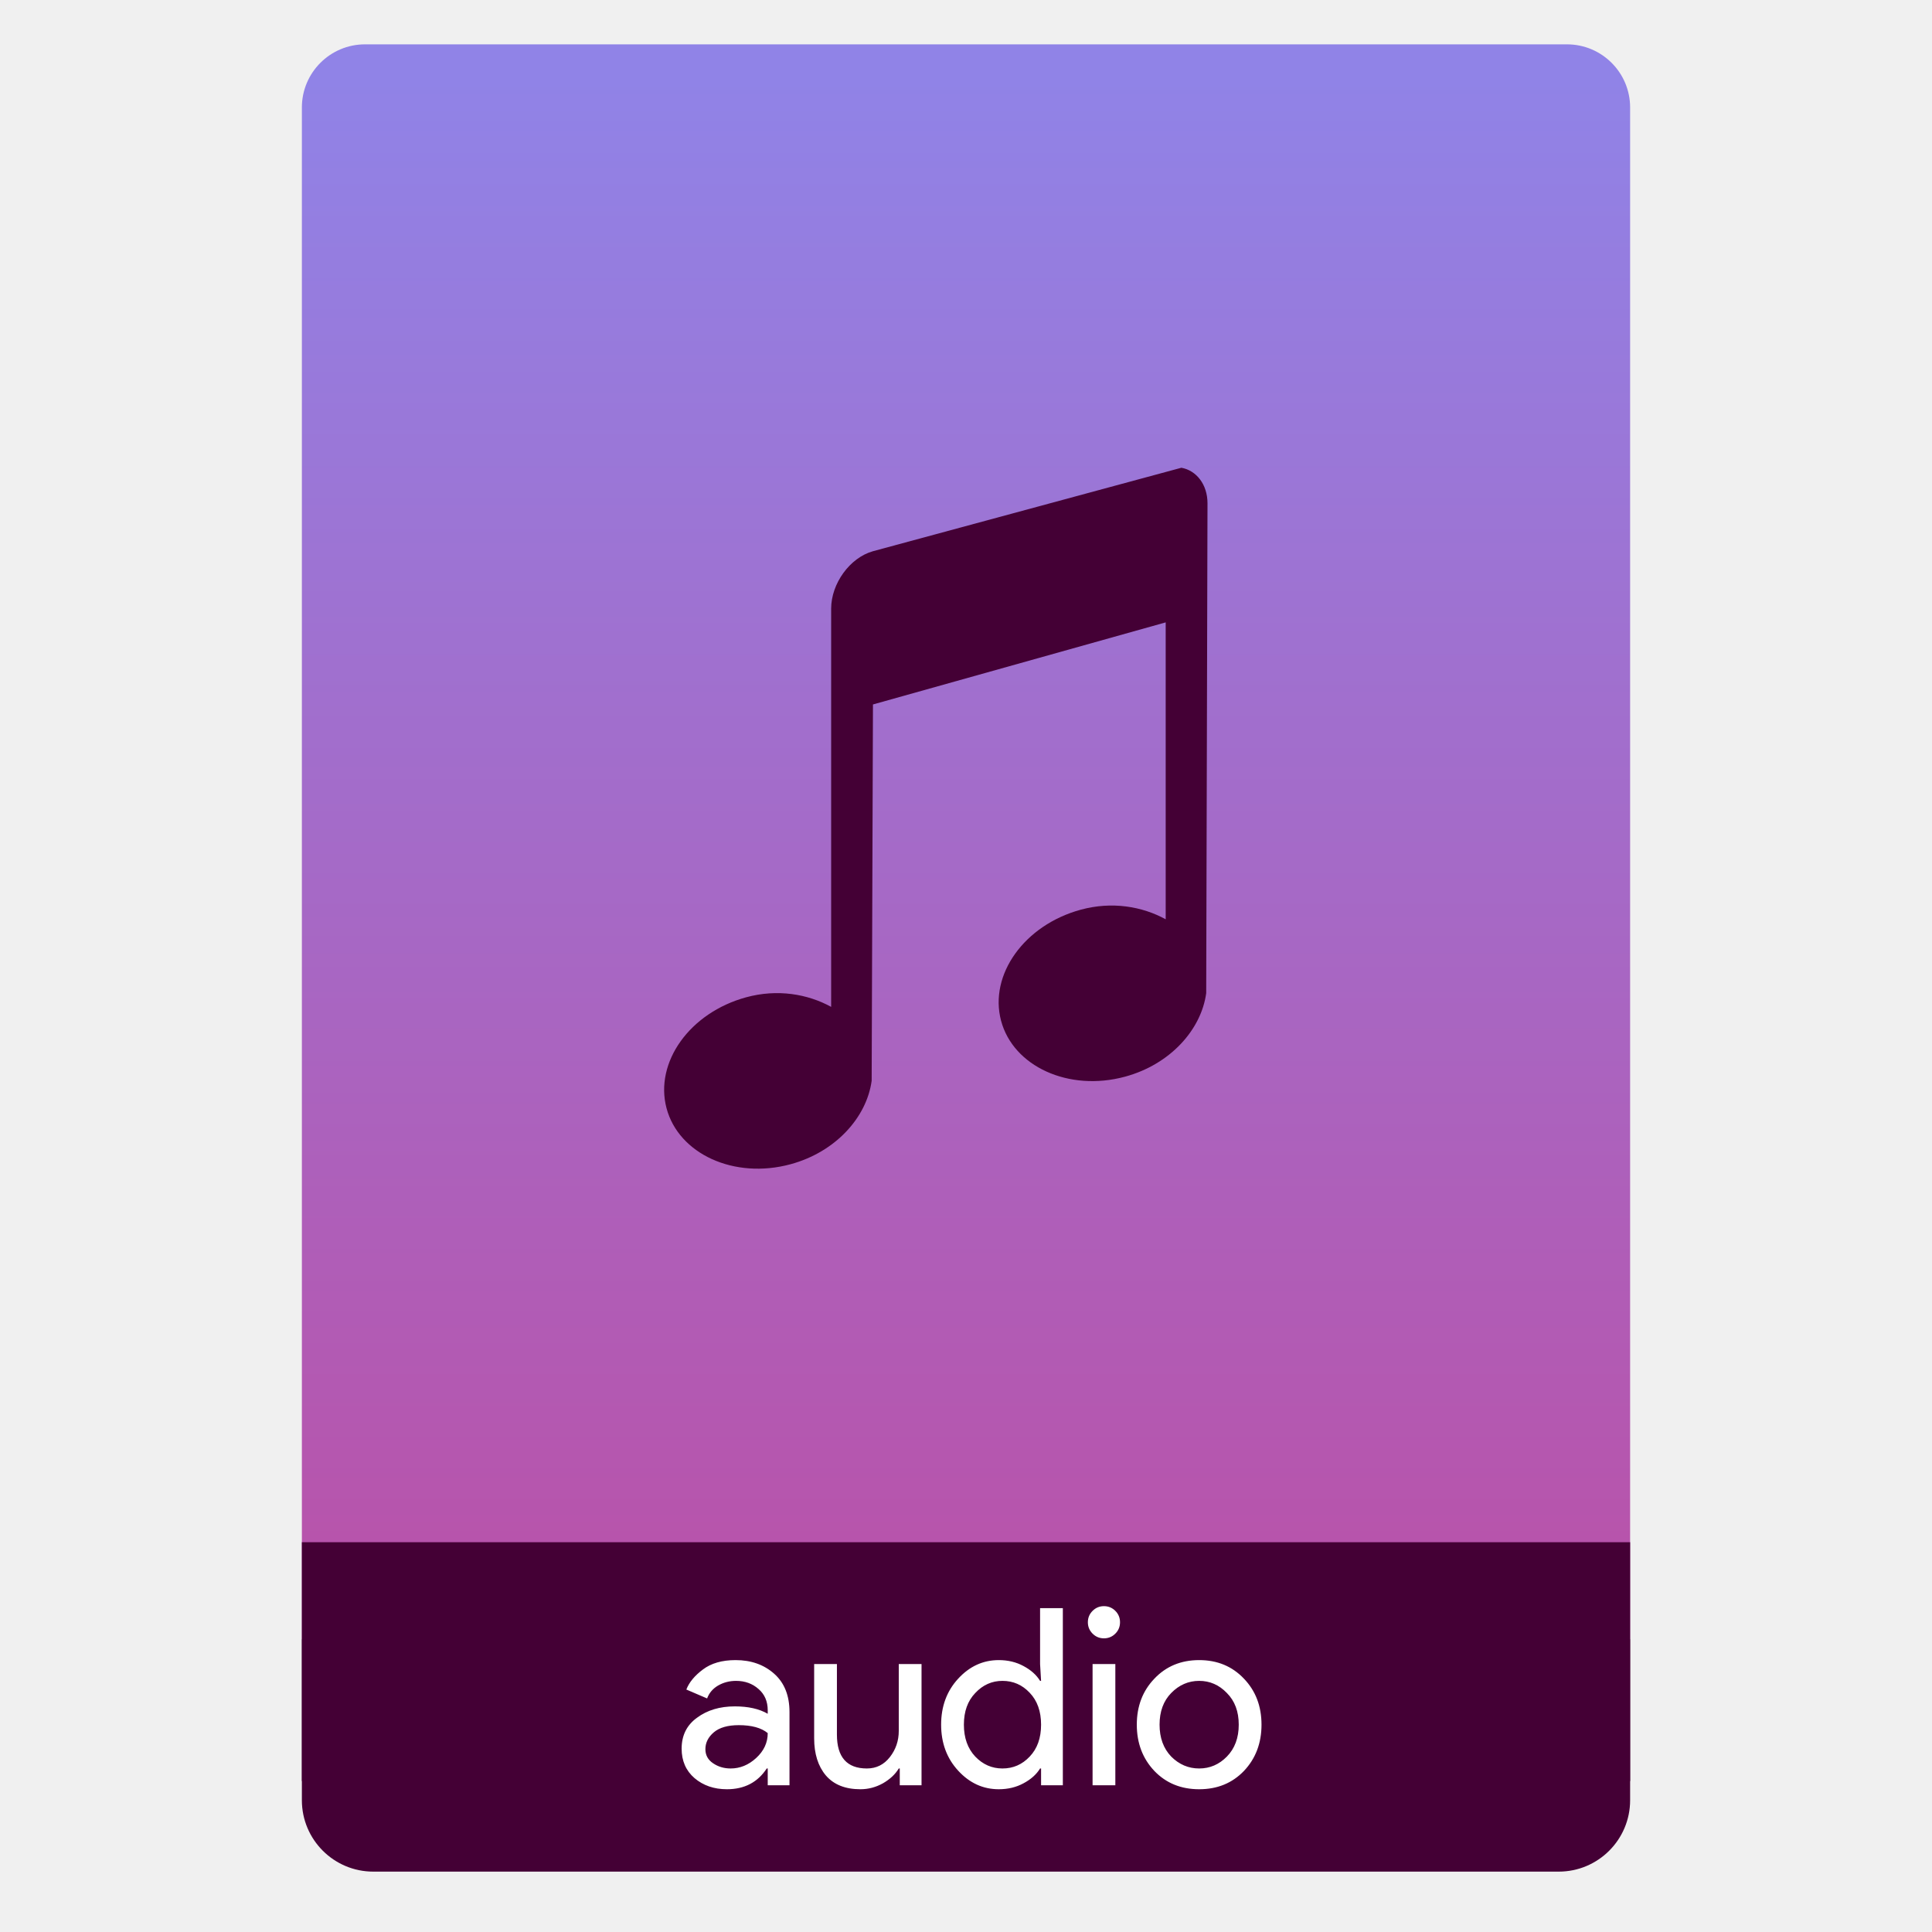
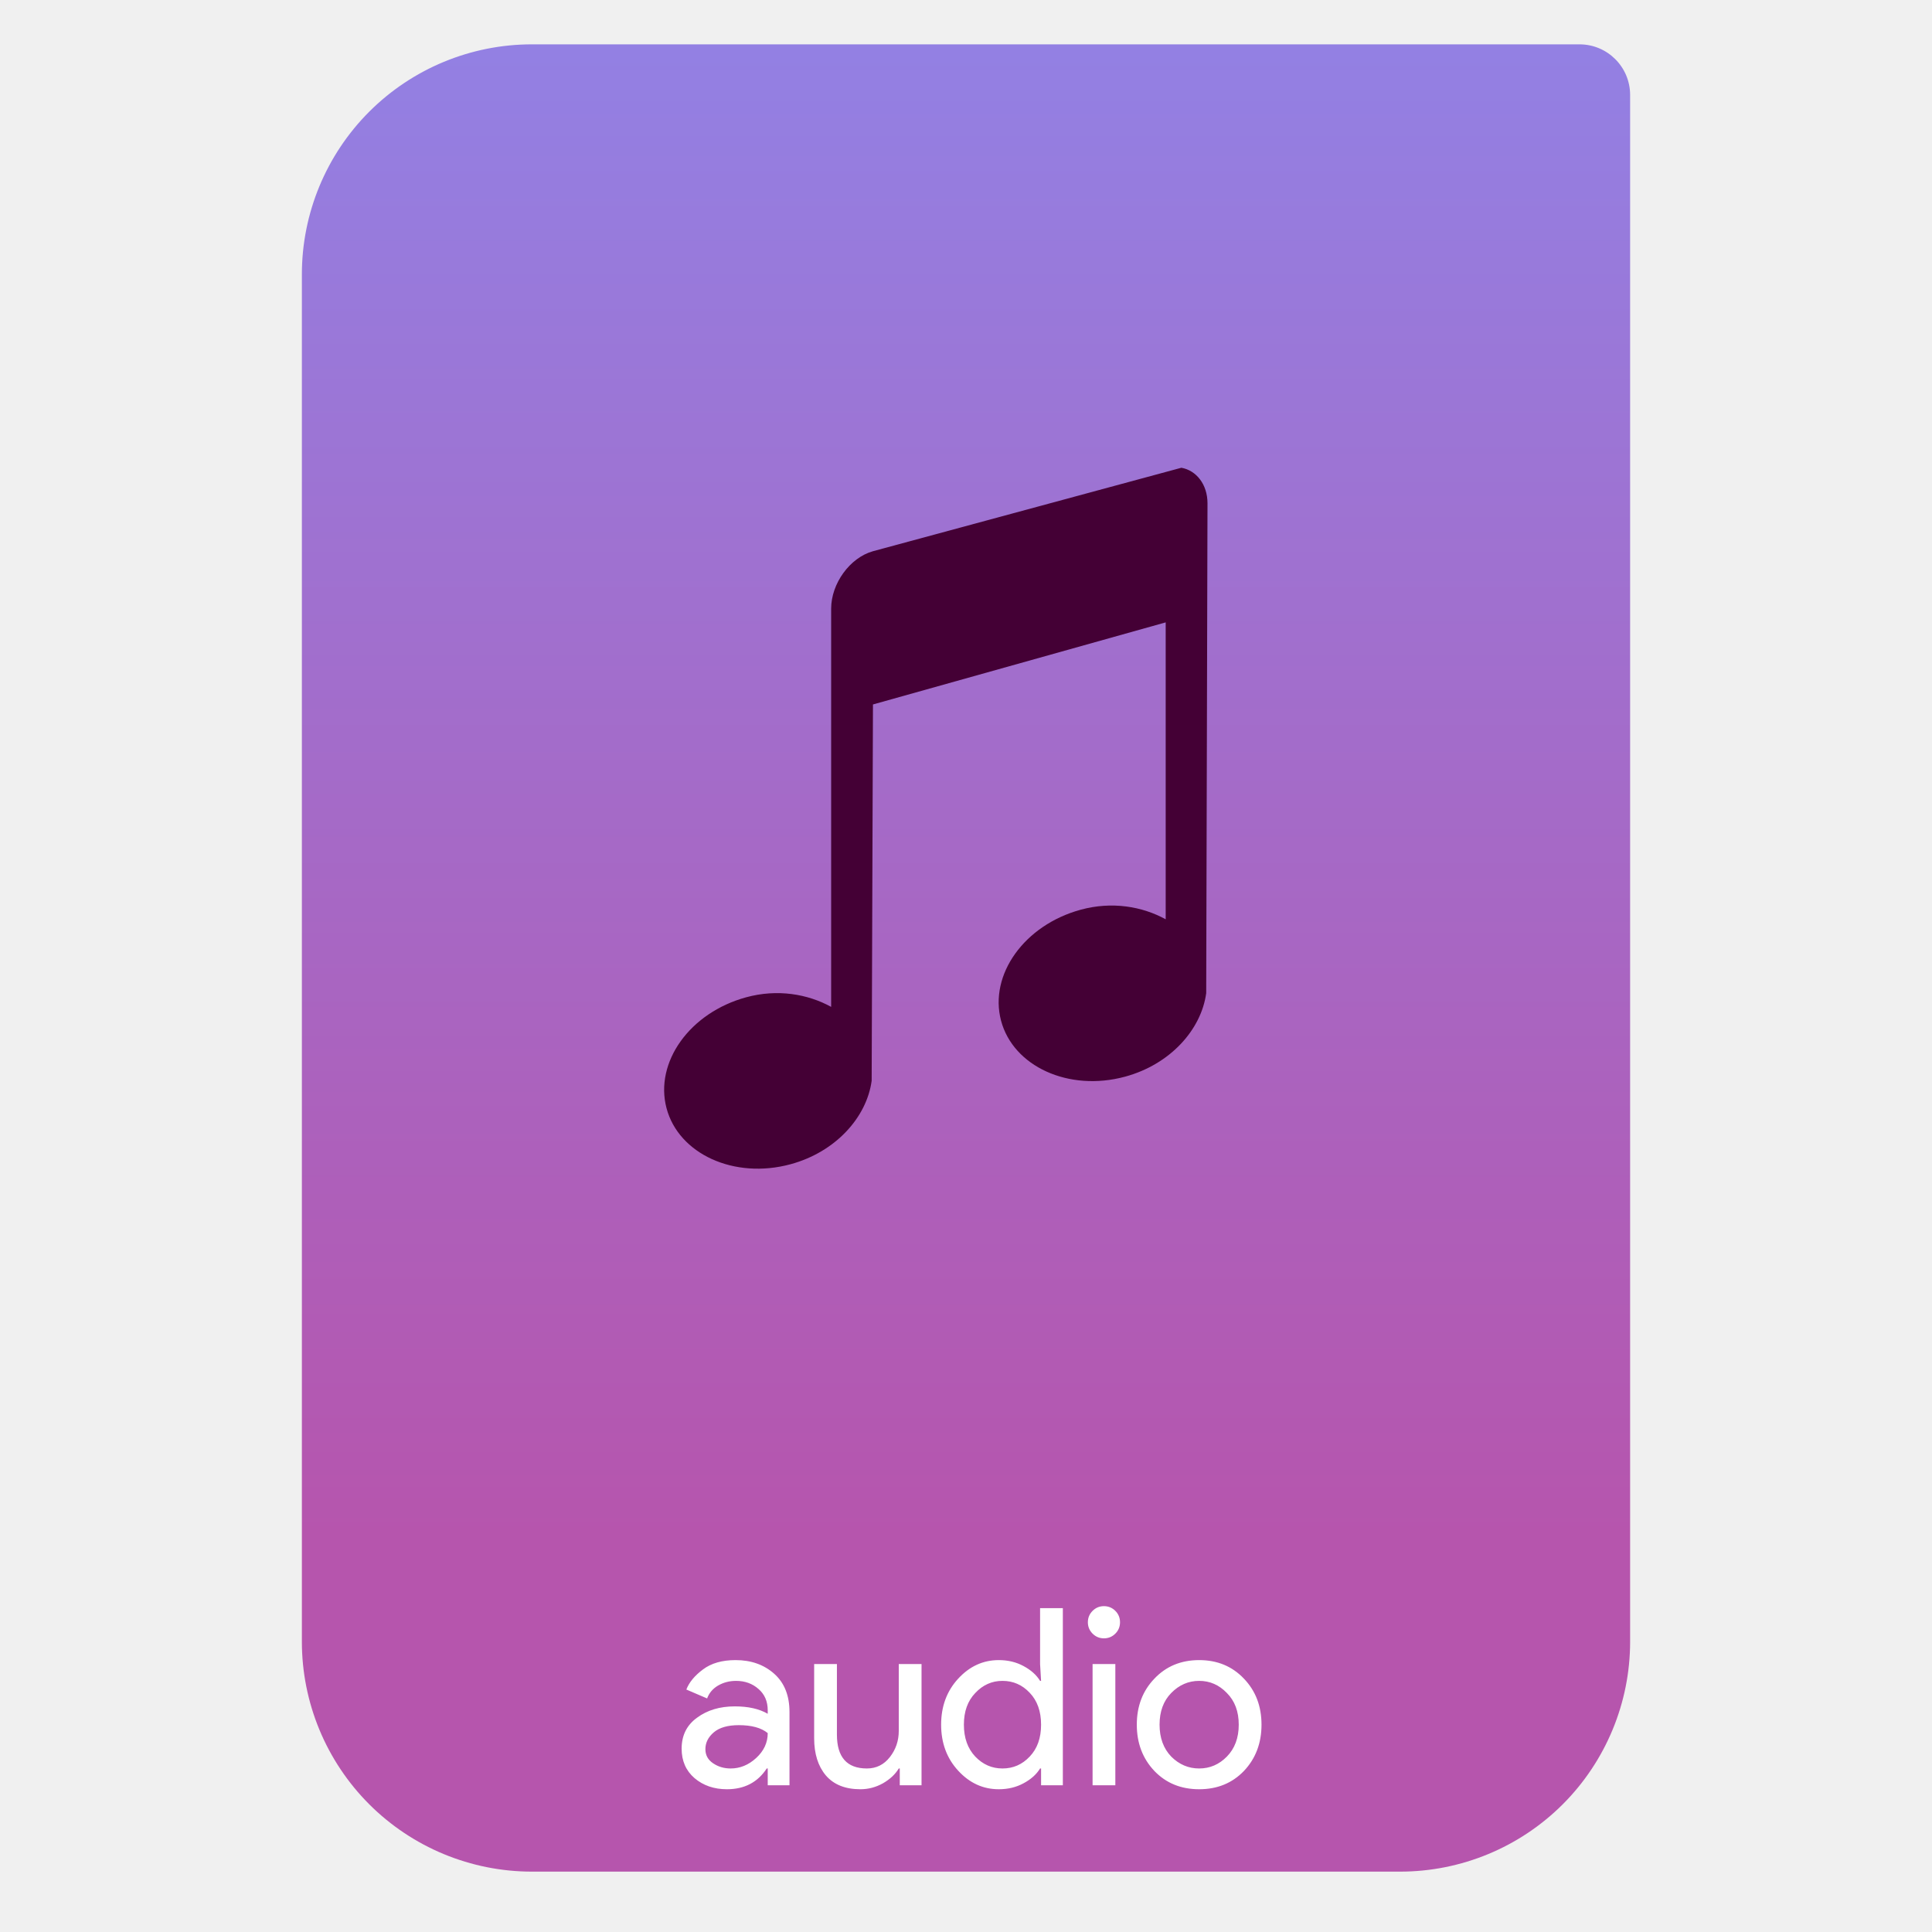
- <svg xmlns="http://www.w3.org/2000/svg" width="100%" height="100%" viewBox="0 0 64 64" version="1.1" xml:space="preserve" style="fill-rule:evenodd;clip-rule:evenodd;stroke-linejoin:round;stroke-miterlimit:1.414;">
-   <path d="M54,54.301l-44,0c0,0 0,3.07 0,5.333c0,1.307 1.059,2.366 2.366,2.366c7.644,0 31.624,0 39.268,0c1.307,0 2.366,-1.059 2.366,-2.366c0,-2.263 0,-5.333 0,-5.333Z" style="fill:#440035;" />
-   <path d="M54,3.561c0,-1.155 -0.937,-2.092 -2.092,-2.092c-7.416,0 -32.4,0 -39.816,0c-1.155,0 -2.092,0.937 -2.092,2.092c0,9.805 0,50.74 0,50.74l44,0c0,0 0,-40.935 0,-50.74Z" style="fill:url(#_Linear1);" />
-   <rect x="10" y="51.088" width="44" height="7.912" style="fill:#440035;" />
-   <path d="M28.918,18.26c-0.767,0.215 -1.385,1.072 -1.385,1.903l0,13.191c-0.778,-0.427 -1.778,-0.6 -2.814,-0.318c-1.87,0.509 -3.041,2.153 -2.64,3.672c0.4,1.518 2.242,2.367 4.112,1.858c1.492,-0.406 2.52,-1.554 2.684,-2.765l0.043,-12.465l9.697,-2.719l0,9.836c-0.778,-0.427 -1.778,-0.6 -2.814,-0.318c-1.87,0.509 -3.041,2.153 -2.641,3.672c0.401,1.519 2.243,2.367 4.113,1.858c1.491,-0.406 2.52,-1.554 2.684,-2.765l0.043,-16.227c0,-0.624 -0.368,-1.09 -0.866,-1.178l-10.216,2.765Z" style="fill:#440035;fill-rule:nonzero;" />
-   <path d="M35.208,59.14l-0.721,0l0,-0.557l-0.033,0c-0.12,0.196 -0.303,0.36 -0.549,0.491c-0.241,0.131 -0.514,0.197 -0.82,0.197c-0.519,0 -0.967,-0.205 -1.344,-0.615c-0.377,-0.409 -0.565,-0.918 -0.565,-1.524c0,-0.606 0.188,-1.115 0.565,-1.524c0.377,-0.41 0.825,-0.615 1.344,-0.615c0.306,0 0.579,0.066 0.82,0.197c0.246,0.131 0.429,0.295 0.549,0.491l0.033,0l-0.033,-0.557l0,-1.852l0.754,0l0,5.868Zm-9.809,-0.557c-0.3,0.459 -0.74,0.688 -1.319,0.688c-0.426,0 -0.784,-0.123 -1.074,-0.369c-0.284,-0.246 -0.426,-0.571 -0.426,-0.975c0,-0.437 0.169,-0.779 0.508,-1.024c0.339,-0.252 0.757,-0.377 1.254,-0.377c0.443,0 0.806,0.081 1.09,0.245l0,-0.114c0,-0.295 -0.101,-0.53 -0.303,-0.705c-0.202,-0.18 -0.451,-0.271 -0.746,-0.271c-0.219,0 -0.418,0.052 -0.598,0.156c-0.175,0.104 -0.295,0.246 -0.361,0.426l-0.688,-0.295c0.093,-0.24 0.276,-0.461 0.549,-0.664c0.273,-0.207 0.634,-0.311 1.082,-0.311c0.513,0 0.939,0.15 1.278,0.451c0.339,0.3 0.508,0.724 0.508,1.27l0,2.426l-0.721,0l0,-0.557l-0.033,0Zm4.374,0c-0.114,0.191 -0.289,0.355 -0.524,0.491c-0.235,0.131 -0.484,0.197 -0.746,0.197c-0.503,0 -0.885,-0.153 -1.147,-0.459c-0.257,-0.306 -0.386,-0.716 -0.386,-1.229l0,-2.459l0.754,0l0,2.336c0,0.748 0.331,1.123 0.992,1.123c0.312,0 0.566,-0.126 0.762,-0.377c0.197,-0.252 0.295,-0.541 0.295,-0.869l0,-2.213l0.754,0l0,4.016l-0.721,0l0,-0.557l-0.033,0Zm8.467,-2.975c0.388,-0.41 0.883,-0.615 1.484,-0.615c0.601,0 1.095,0.205 1.483,0.615c0.388,0.404 0.582,0.912 0.582,1.524c0,0.612 -0.194,1.123 -0.582,1.533c-0.388,0.404 -0.882,0.606 -1.483,0.606c-0.601,0 -1.096,-0.202 -1.484,-0.606c-0.388,-0.41 -0.582,-0.921 -0.582,-1.533c0,-0.612 0.194,-1.12 0.582,-1.524Zm-1.293,3.532l-0.754,0l0,-4.016l0.754,0l0,4.016Zm-3.739,-0.557c0.355,0 0.656,-0.132 0.902,-0.394c0.251,-0.262 0.377,-0.614 0.377,-1.057c0,-0.443 -0.126,-0.795 -0.377,-1.057c-0.246,-0.262 -0.547,-0.394 -0.902,-0.394c-0.35,0 -0.65,0.134 -0.901,0.402c-0.252,0.262 -0.377,0.612 -0.377,1.049c0,0.437 0.125,0.789 0.377,1.057c0.251,0.262 0.551,0.394 0.901,0.394Zm-9.005,0c0.311,0 0.593,-0.115 0.844,-0.345c0.257,-0.235 0.385,-0.51 0.385,-0.827c-0.213,-0.175 -0.533,-0.263 -0.959,-0.263c-0.366,0 -0.642,0.08 -0.828,0.238c-0.185,0.158 -0.278,0.344 -0.278,0.557c0,0.197 0.084,0.353 0.254,0.467c0.169,0.115 0.363,0.173 0.582,0.173Zm14.595,-0.394c0.262,0.262 0.571,0.394 0.926,0.394c0.355,0 0.661,-0.132 0.918,-0.394c0.262,-0.268 0.393,-0.62 0.393,-1.057c0,-0.437 -0.131,-0.787 -0.393,-1.049c-0.257,-0.268 -0.563,-0.402 -0.918,-0.402c-0.355,0 -0.664,0.134 -0.926,0.402c-0.257,0.262 -0.386,0.612 -0.386,1.049c0,0.437 0.129,0.789 0.386,1.057Zm-1.851,-4.073c-0.104,0.104 -0.23,0.156 -0.377,0.156c-0.148,0 -0.273,-0.052 -0.377,-0.156c-0.104,-0.104 -0.156,-0.229 -0.156,-0.377c0,-0.147 0.052,-0.273 0.156,-0.377c0.104,-0.104 0.229,-0.156 0.377,-0.156c0.147,0 0.273,0.052 0.377,0.156c0.104,0.104 0.155,0.23 0.155,0.377c0,0.148 -0.051,0.273 -0.155,0.377Z" style="fill:#fff;fill-rule:nonzero;" />
+ <svg xmlns="http://www.w3.org/2000/svg" style="clip-rule:evenodd;fill-rule:evenodd;stroke-linejoin:round;stroke-miterlimit:2" version="1.1" viewBox="0 0 64 64">
+   <path d="m54 3.146c0-0.926-0.751-1.677-1.677-1.677h-34.705c-2.02 0-3.958 0.803-5.387 2.231-1.428 1.429-2.231 3.367-2.231 5.387v45.295c0 2.02 0.803 3.958 2.231 5.387 1.429 1.428 3.367 2.231 5.387 2.231h28.764c2.02 0 3.958-0.803 5.387-2.231 1.428-1.429 2.231-3.367 2.231-5.387v-51.236z" style="fill:url(#_Linear1)" />
+   <path d="m28.918 18.26c-0.767 0.215-1.385 1.072-1.385 1.903v13.191c-0.778-0.427-1.778-0.6-2.814-0.318-1.87 0.509-3.041 2.153-2.64 3.672 0.4 1.518 2.242 2.367 4.112 1.858 1.492-0.406 2.52-1.554 2.684-2.765l0.043-12.465 9.697-2.719v9.836c-0.778-0.427-1.778-0.6-2.814-0.318-1.87 0.509-3.041 2.153-2.641 3.672 0.401 1.519 2.243 2.367 4.113 1.858 1.491-0.406 2.52-1.554 2.684-2.765l0.043-16.227c0-0.624-0.368-1.09-0.866-1.178l-10.216 2.765z" style="fill-rule:nonzero;fill:#440035" />
+   <path d="m35.208 59.14h-0.721v-0.557h-0.033c-0.12 0.196-0.303 0.36-0.549 0.491-0.241 0.131-0.514 0.197-0.82 0.197-0.519 0-0.967-0.205-1.344-0.615-0.377-0.409-0.565-0.918-0.565-1.524s0.188-1.115 0.565-1.524c0.377-0.41 0.825-0.615 1.344-0.615 0.306 0 0.579 0.066 0.82 0.197 0.246 0.131 0.429 0.295 0.549 0.491h0.033l-0.033-0.557v-1.852h0.754v5.868zm-9.809-0.557c-0.3 0.459-0.74 0.688-1.319 0.688-0.426 0-0.784-0.123-1.074-0.369-0.284-0.246-0.426-0.571-0.426-0.975 0-0.437 0.169-0.779 0.508-1.024 0.339-0.252 0.757-0.377 1.254-0.377 0.443 0 0.806 0.081 1.09 0.245v-0.114c0-0.295-0.101-0.53-0.303-0.705-0.202-0.18-0.451-0.271-0.746-0.271-0.219 0-0.418 0.052-0.598 0.156-0.175 0.104-0.295 0.246-0.361 0.426l-0.688-0.295c0.093-0.24 0.276-0.461 0.549-0.664 0.273-0.207 0.634-0.311 1.082-0.311 0.513 0 0.939 0.15 1.278 0.451 0.339 0.3 0.508 0.724 0.508 1.27v2.426h-0.721v-0.557h-0.033zm4.374 0c-0.114 0.191-0.289 0.355-0.524 0.491-0.235 0.131-0.484 0.197-0.746 0.197-0.503 0-0.885-0.153-1.147-0.459-0.257-0.306-0.386-0.716-0.386-1.229v-2.459h0.754v2.336c0 0.748 0.331 1.123 0.992 1.123 0.312 0 0.566-0.126 0.762-0.377 0.197-0.252 0.295-0.541 0.295-0.869v-2.213h0.754v4.016h-0.721v-0.557h-0.033zm8.467-2.975c0.388-0.41 0.883-0.615 1.484-0.615s1.095 0.205 1.483 0.615c0.388 0.404 0.582 0.912 0.582 1.524s-0.194 1.123-0.582 1.533c-0.388 0.404-0.882 0.606-1.483 0.606s-1.096-0.202-1.484-0.606c-0.388-0.41-0.582-0.921-0.582-1.533s0.194-1.12 0.582-1.524zm-1.293 3.532h-0.754v-4.016h0.754v4.016zm-3.739-0.557c0.355 0 0.656-0.132 0.902-0.394 0.251-0.262 0.377-0.614 0.377-1.057s-0.126-0.795-0.377-1.057c-0.246-0.262-0.547-0.394-0.902-0.394-0.35 0-0.65 0.134-0.901 0.402-0.252 0.262-0.377 0.612-0.377 1.049s0.125 0.789 0.377 1.057c0.251 0.262 0.551 0.394 0.901 0.394zm-9.005 0c0.311 0 0.593-0.115 0.844-0.345 0.257-0.235 0.385-0.51 0.385-0.827-0.213-0.175-0.533-0.263-0.959-0.263-0.366 0-0.642 0.08-0.828 0.238-0.185 0.158-0.278 0.344-0.278 0.557 0 0.197 0.084 0.353 0.254 0.467 0.169 0.115 0.363 0.173 0.582 0.173zm14.595-0.394c0.262 0.262 0.571 0.394 0.926 0.394s0.661-0.132 0.918-0.394c0.262-0.268 0.393-0.62 0.393-1.057s-0.131-0.787-0.393-1.049c-0.257-0.268-0.563-0.402-0.918-0.402s-0.664 0.134-0.926 0.402c-0.257 0.262-0.386 0.612-0.386 1.049s0.129 0.789 0.386 1.057zm-1.851-4.073c-0.104 0.104-0.23 0.156-0.377 0.156-0.148 0-0.273-0.052-0.377-0.156s-0.156-0.229-0.156-0.377c0-0.147 0.052-0.273 0.156-0.377s0.229-0.156 0.377-0.156c0.147 0 0.273 0.052 0.377 0.156s0.155 0.23 0.155 0.377c0 0.148-0.051 0.273-0.155 0.377z" style="fill-rule:nonzero;fill:#fff" />
  <defs>
-     <linearGradient id="_Linear1" x1="0" y1="0" x2="1" y2="0" gradientUnits="userSpaceOnUse" gradientTransform="matrix(-0.354839,-51.3028,51.3028,-0.354839,32.5323,53.5363)">
-       <stop offset="0" style="stop-color:#b952a9;stop-opacity:1" />
-       <stop offset="1" style="stop-color:#9083e7;stop-opacity:1" />
+     <linearGradient id="_Linear1" x2="1" gradientTransform="matrix(3.03829e-15,-49.619,49.619,3.03829e-15,104.99,51.088)" gradientUnits="userSpaceOnUse">
+       <stop style="stop-color:#b655ad" offset="0" />
+       <stop style="stop-color:#9380e3" offset="1" />
    </linearGradient>
  </defs>
</svg>
